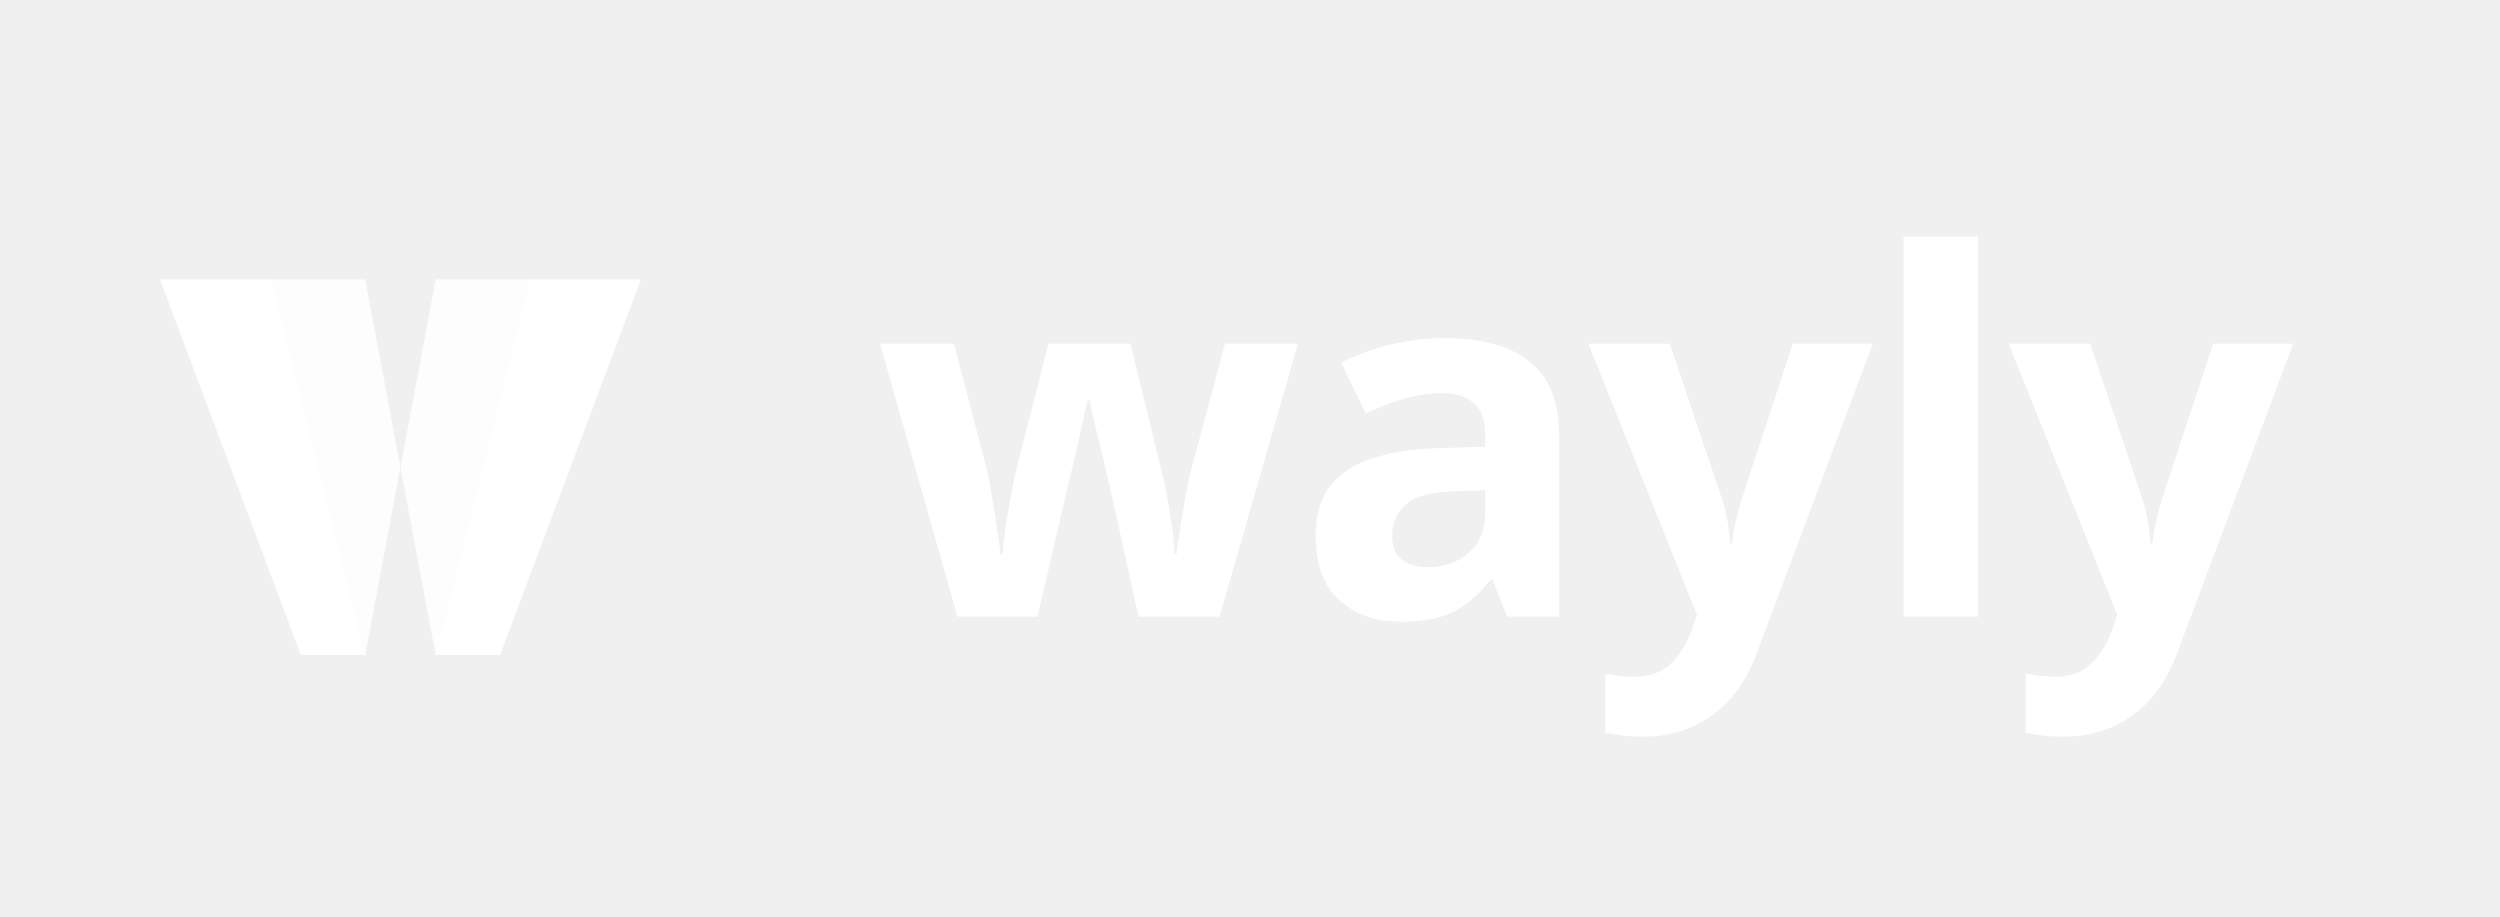
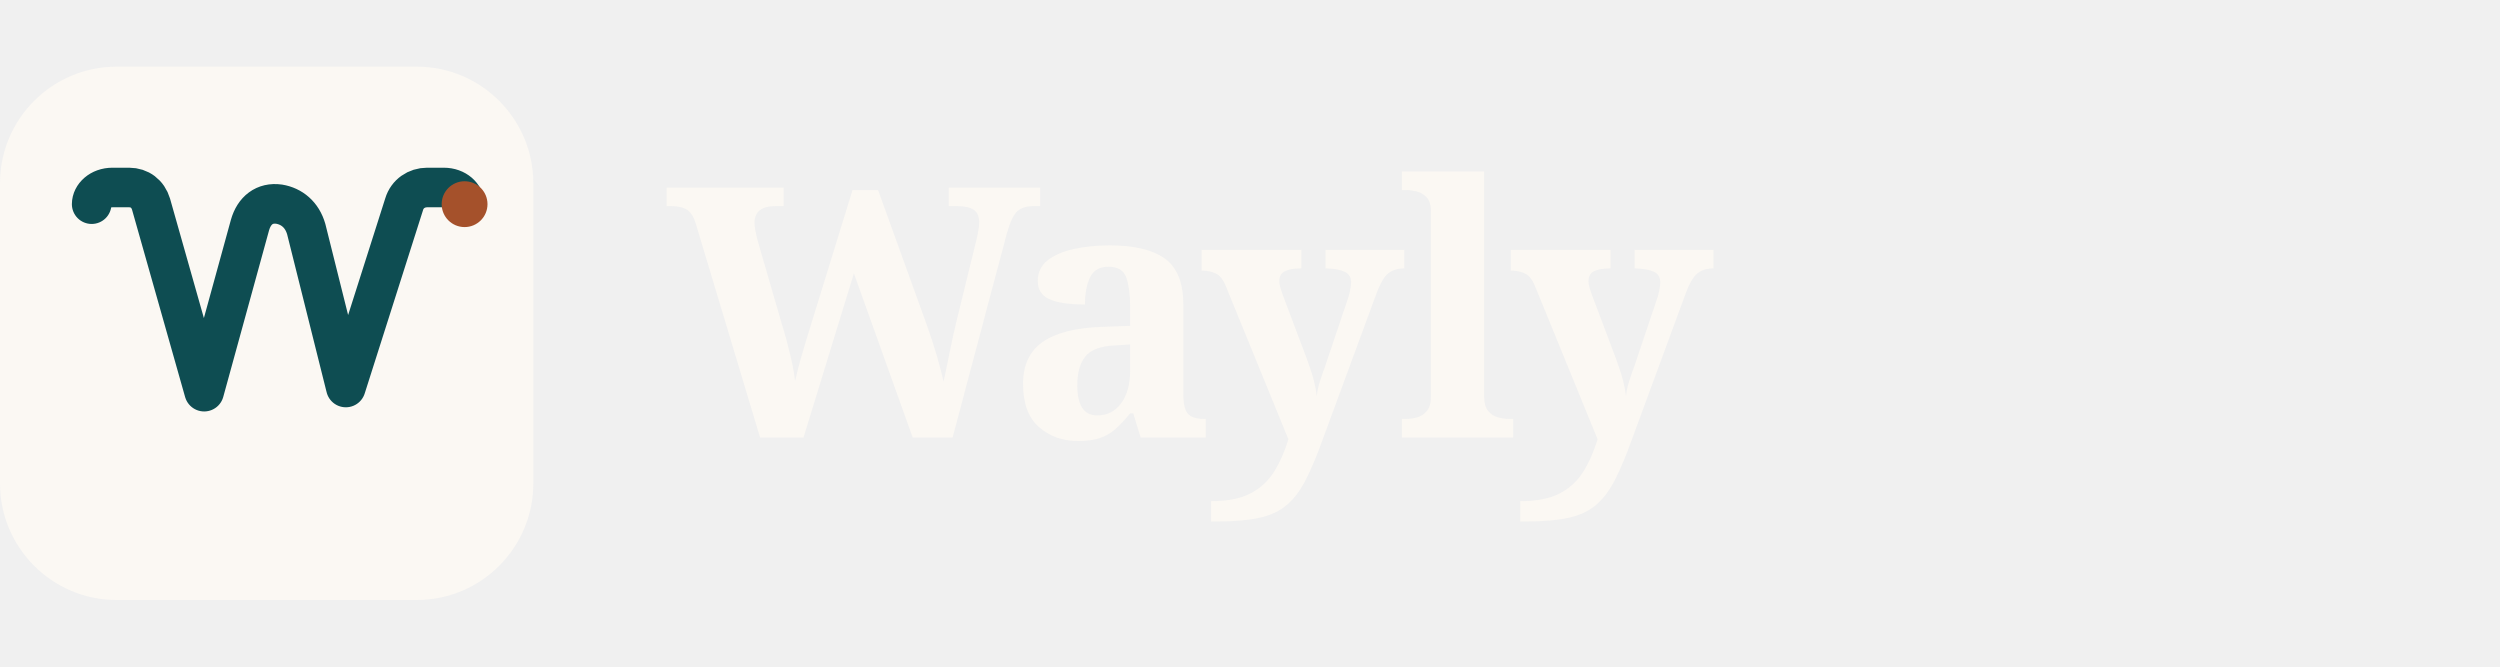
- <svg xmlns="http://www.w3.org/2000/svg" viewBox="0 0 600 220" role="img" aria-label="Wayly">
-   <g transform="translate(6 22) scale(0.352)">
-     <path d="M 92 128 L 168 128 L 232 384 L 188 384 Z" fill="#FFFFFF" />
-     <path d="M 188 384 L 232 384 L 256 256 L 232 128 L 168 128 Z" fill="#FFFFFF" opacity="0.85" />
-     <path d="M 420 128 L 344 128 L 280 384 L 324 384 Z" fill="#FFFFFF" />
-     <path d="M 324 384 L 280 384 L 256 256 L 280 128 L 344 128 Z" fill="#FFFFFF" opacity="0.85" />
+ <svg xmlns="http://www.w3.org/2000/svg" viewBox="0 0 600 160" role="img" aria-label="Wayly">
+   <g transform="translate(0, 16) scale(0.25)">
+     <rect width="512" height="512" rx="112" fill="#FBF8F3" />
+     <path d="M 88 132 C 88 124, 96 116, 108 116 L 124 116 C 134 116, 142 122, 145 132 L 196 312 L 240 152 C 244 138, 254 130, 268 132 C 280 134, 290 142, 294 156 L 332 308 L 388 132 C 391 122, 400 116, 410 116 L 426 116 C 438 116, 446 124, 446 132" fill="none" stroke="#0E4D52" stroke-width="38" stroke-linecap="round" stroke-linejoin="round" />
+     <circle cx="446" cy="132" r="22" fill="#A5512B" />
  </g>
-   <text x="210" y="148" font-family="IBM Plex Sans, system-ui, sans-serif" font-weight="700" font-size="120" fill="#FFFFFF" letter-spacing="-2">wayly</text>
+   <text x="160" y="105" font-family="Fraunces, Georgia, serif" font-size="84" font-weight="600" fill="#FBF8F3" letter-spacing="-2">Wayly</text>
</svg>
